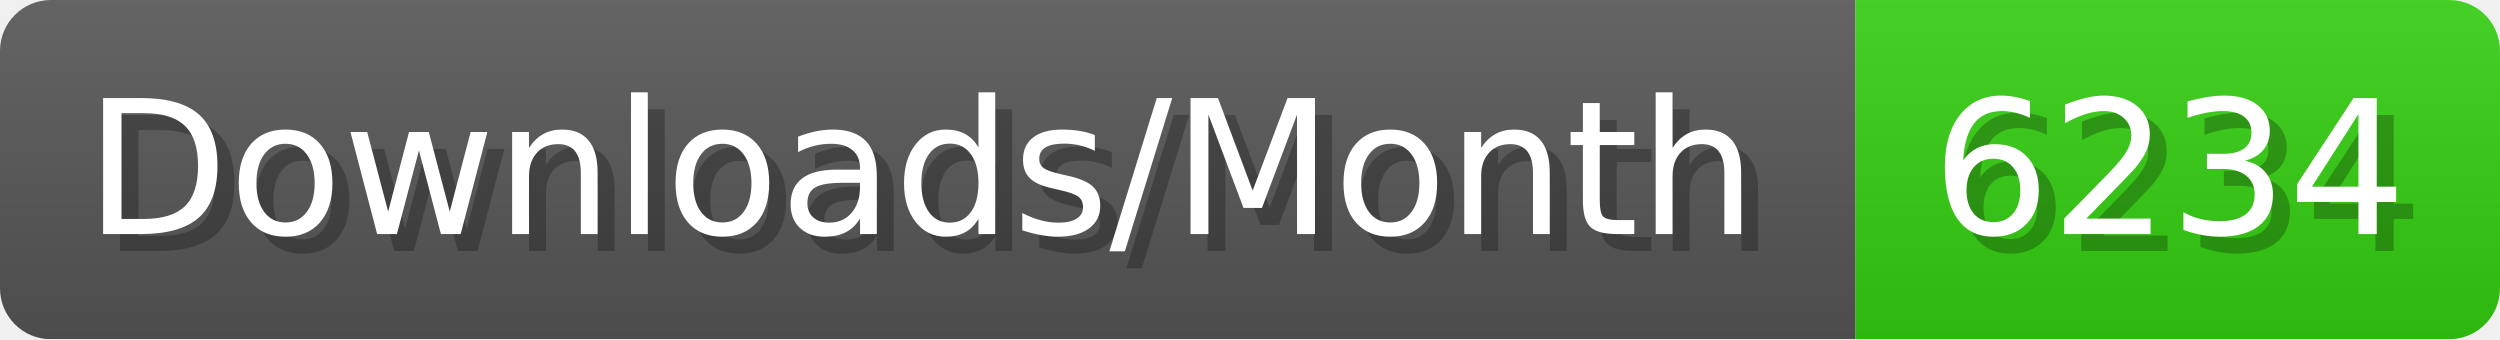
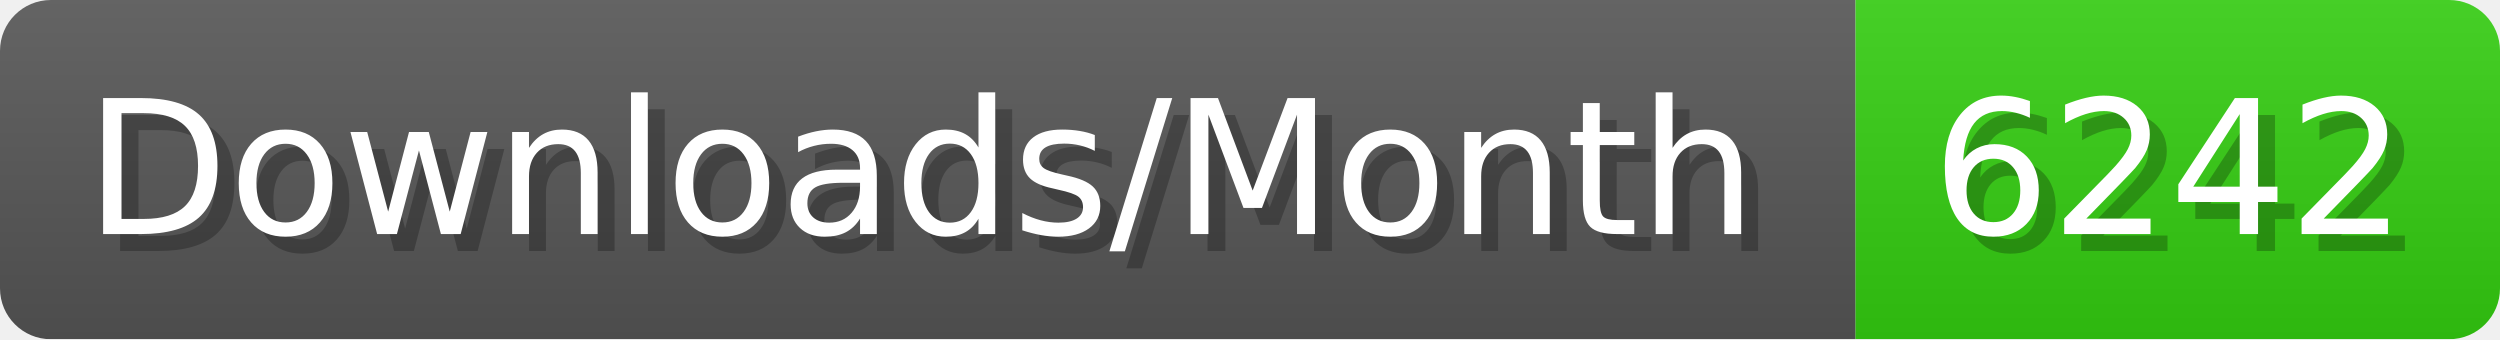
- <svg xmlns="http://www.w3.org/2000/svg" width="147.4" height="20" viewBox="0 0 1474 200" role="img" aria-label="Downloads/Month: 6234">
+ <svg xmlns="http://www.w3.org/2000/svg" width="147.4" height="20" viewBox="0 0 1474 200" role="img" aria-label="Downloads/Month: 6242">
  <linearGradient id="YlXUI" x2="0" y2="100%">
    <stop offset="0" stop-opacity=".1" stop-color="#EEE" />
    <stop offset="1" stop-opacity=".1" />
  </linearGradient>
  <mask id="JHhop">
    <rect width="1474" height="200" rx="30" fill="#FFF" />
  </mask>
  <g mask="url(#JHhop)">
    <rect width="1094" height="200" fill="#555" />
    <rect width="380" height="200" fill="#3C1" x="1094" />
    <rect width="1474" height="200" fill="url(#YlXUI)" />
  </g>
  <g aria-hidden="true" fill="#fff" text-anchor="start" font-family="Verdana,DejaVu Sans,sans-serif" font-size="110">
    <text x="60" y="148" textLength="994" fill="#000" opacity="0.25">Downloads/Month</text>
    <text x="50" y="138" textLength="994">Downloads/Month</text>
-     <text x="1149" y="148" textLength="280" fill="#000" opacity="0.25">6234</text>
-     <text x="1139" y="138" textLength="280">6234</text>
+     <text x="1149" y="148" textLength="280" fill="#000" opacity="0.25">6242</text>
+     <text x="1139" y="138" textLength="280">6242</text>
  </g>
</svg>
